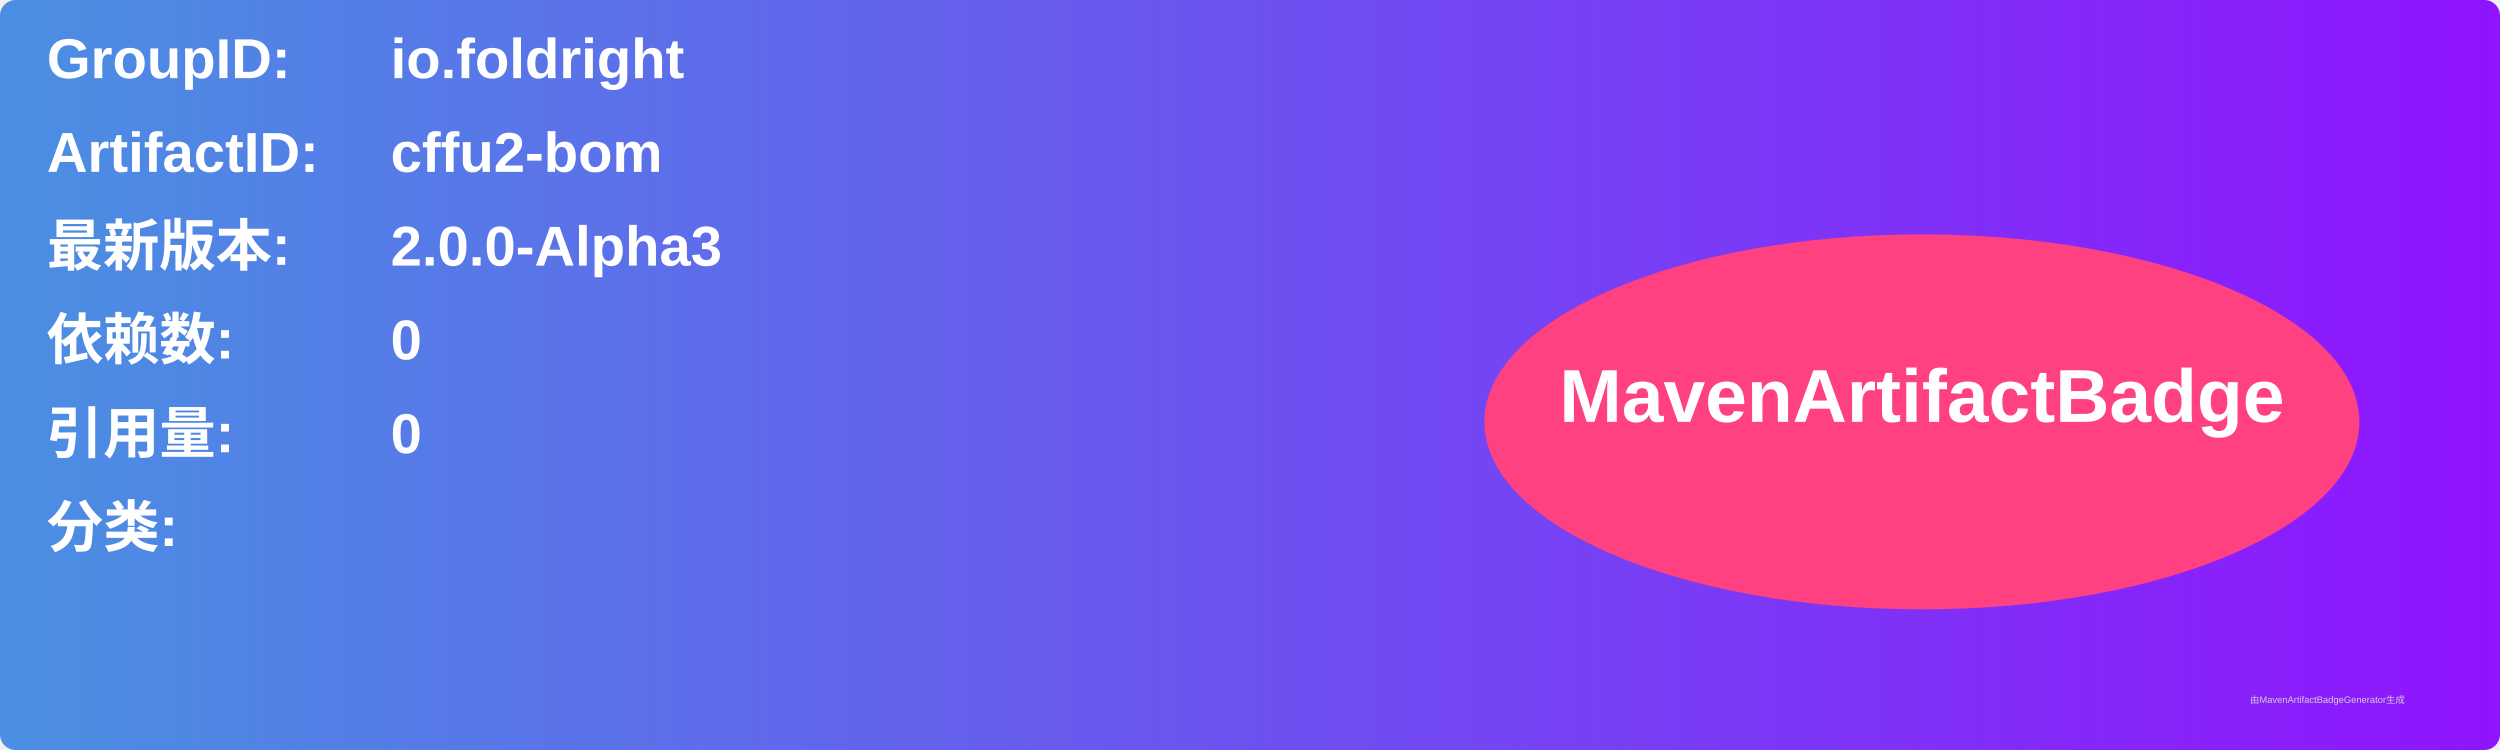
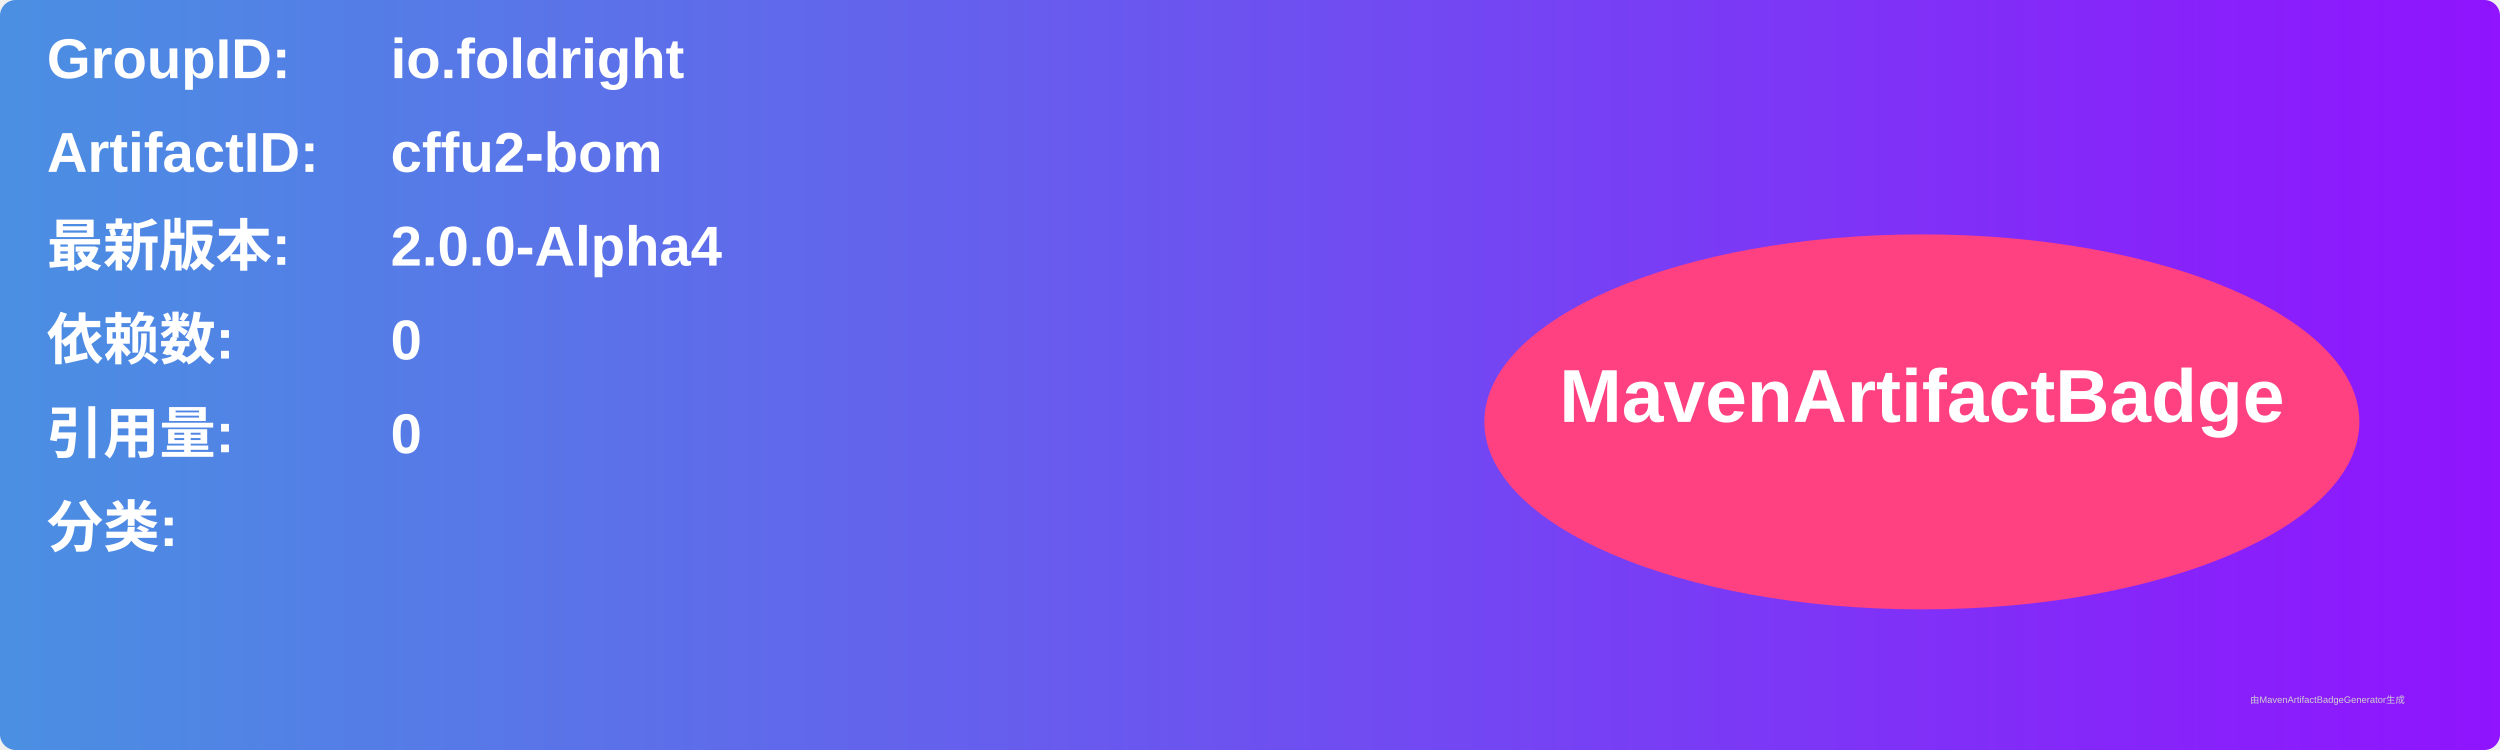
<svg xmlns="http://www.w3.org/2000/svg" width="800" height="240" viewBox="0 0 800 240">
  <linearGradient id="grad" x1="0%" y1="0%" x2="100%" y2="0%">
    <stop offset="0%" stop-color="#4a90e2" />
    <stop offset="100%" stop-color="#9013fe" />
  </linearGradient>
  <rect width="100%" height="100%" rx="5" ry="5" fill="url(#grad)" />
  <g transform="translate(15, 15)">
    <text x="0" y="10" font-family="Arial" font-size="18" fill="white" font-weight="bold" width="260">GroupID:</text>
    <text x="110" y="10" font-family="Arial" font-size="18" fill="white" font-weight="bold" width="460">io.foldright</text>
    <text x="0" y="40" font-family="Arial" font-size="18" fill="white" font-weight="bold" width="260">ArtifactID:</text>
    <text x="110" y="40" font-family="Arial" font-size="18" fill="white" font-weight="bold" width="460">cffu2-bom</text>
    <text x="0" y="70" font-family="Arial" font-size="18" fill="white" font-weight="bold">最新版本:</text>
    <text x="110" y="70" font-family="Arial" font-size="18" fill="white" font-weight="bold">
-       <tspan font-weight="bold">2.0.0-Alpha3</tspan>
+       <tspan font-weight="bold">2.0.0-Alpha4</tspan>
    </text>
    <text x="0" y="100" font-family="Arial" font-size="18" fill="white" font-weight="bold">依赖数: </text>
    <text x="110" y="100" font-family="Arial" font-size="18" fill="white">
      <tspan font-weight="bold">0</tspan>
    </text>
    <text x="0" y="130" font-family="Arial" font-size="18" fill="white" font-weight="bold">引用量: </text>
    <text x="110" y="130" font-family="Arial" font-size="18" fill="white">
      <tspan font-weight="bold">0</tspan>
    </text>
    <text x="0" y="160" font-family="Arial" font-size="18" fill="white" font-weight="bold">分类:</text>
    <text x="10" y="190" font-family="Arial" font-size="10" fill="white">
      <tspan font-weight="bold" />
    </text>
    <ellipse cx="600" cy="120" rx="140" ry="60" fill="#ff4081" />
    <text x="600" y="120" text-anchor="middle" font-family="Arial" font-size="24" fill="white" font-weight="bold">MavenArtifactBadge</text>
  </g>
  <text x="720" y="225" font-family="Arial" font-size="3" fill="#d0d0d0">由MavenArtifactBadgeGenerator生成</text>
</svg>
